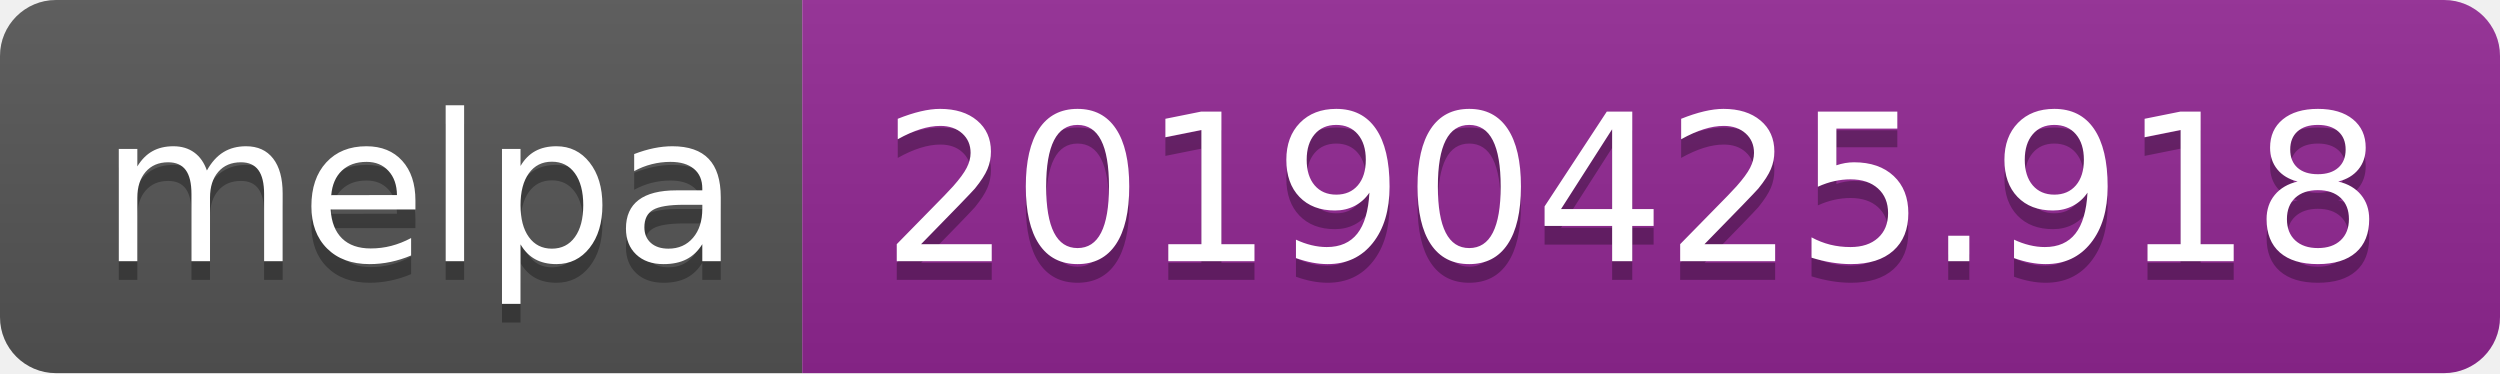
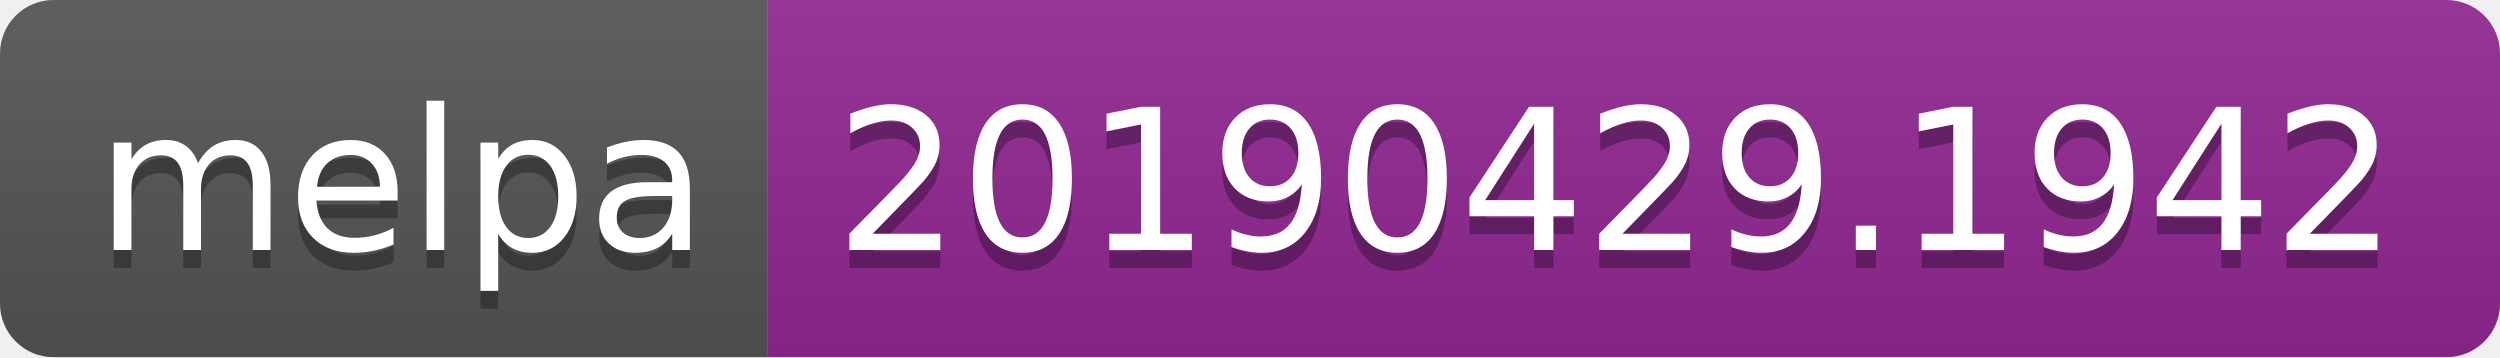
- <svg xmlns="http://www.w3.org/2000/svg" width="134" height="20">
+ <svg xmlns="http://www.w3.org/2000/svg" width="140" height="20">
  <linearGradient id="b" x2="0" y2="100%">
    <stop offset="0" stop-color="#bbb" stop-opacity=".1" />
    <stop offset="1" stop-opacity=".1" />
  </linearGradient>
  <clipPath id="a">
-     <rect width="134" height="20" rx="3" fill="#fff" />
+     <rect width="140" height="20" rx="3" fill="#fff" />
  </clipPath>
  <g clip-path="url(#a)">
    <path fill="#555" d="M0 0h43v20H0z" />
-     <path fill="#922793" d="M43 0h91v20H43z" />
-     <path fill="url(#b)" d="M0 0h134v20H0z" />
+     <path fill="#922793" d="M43 0h97v20H43z" />
+     <path fill="url(#b)" d="M0 0h140v20H0z" />
  </g>
  <g fill="#fff" text-anchor="middle" font-family="DejaVu Sans,Verdana,Geneva,sans-serif" font-size="110">
    <text x="225" y="150" fill="#010101" fill-opacity=".3" transform="scale(.1)" textLength="330">melpa</text>
    <text x="225" y="140" transform="scale(.1)" textLength="330">melpa</text>
-     <text x="875" y="150" fill="#010101" fill-opacity=".3" transform="scale(.1)" textLength="810">20190425.918</text>
-     <text x="875" y="140" transform="scale(.1)" textLength="810">20190425.918</text>
+     <text x="905" y="150" fill="#010101" fill-opacity=".3" transform="scale(.1)" textLength="870">20190429.1942</text>
+     <text x="905" y="140" transform="scale(.1)" textLength="870">20190429.1942</text>
  </g>
</svg>
